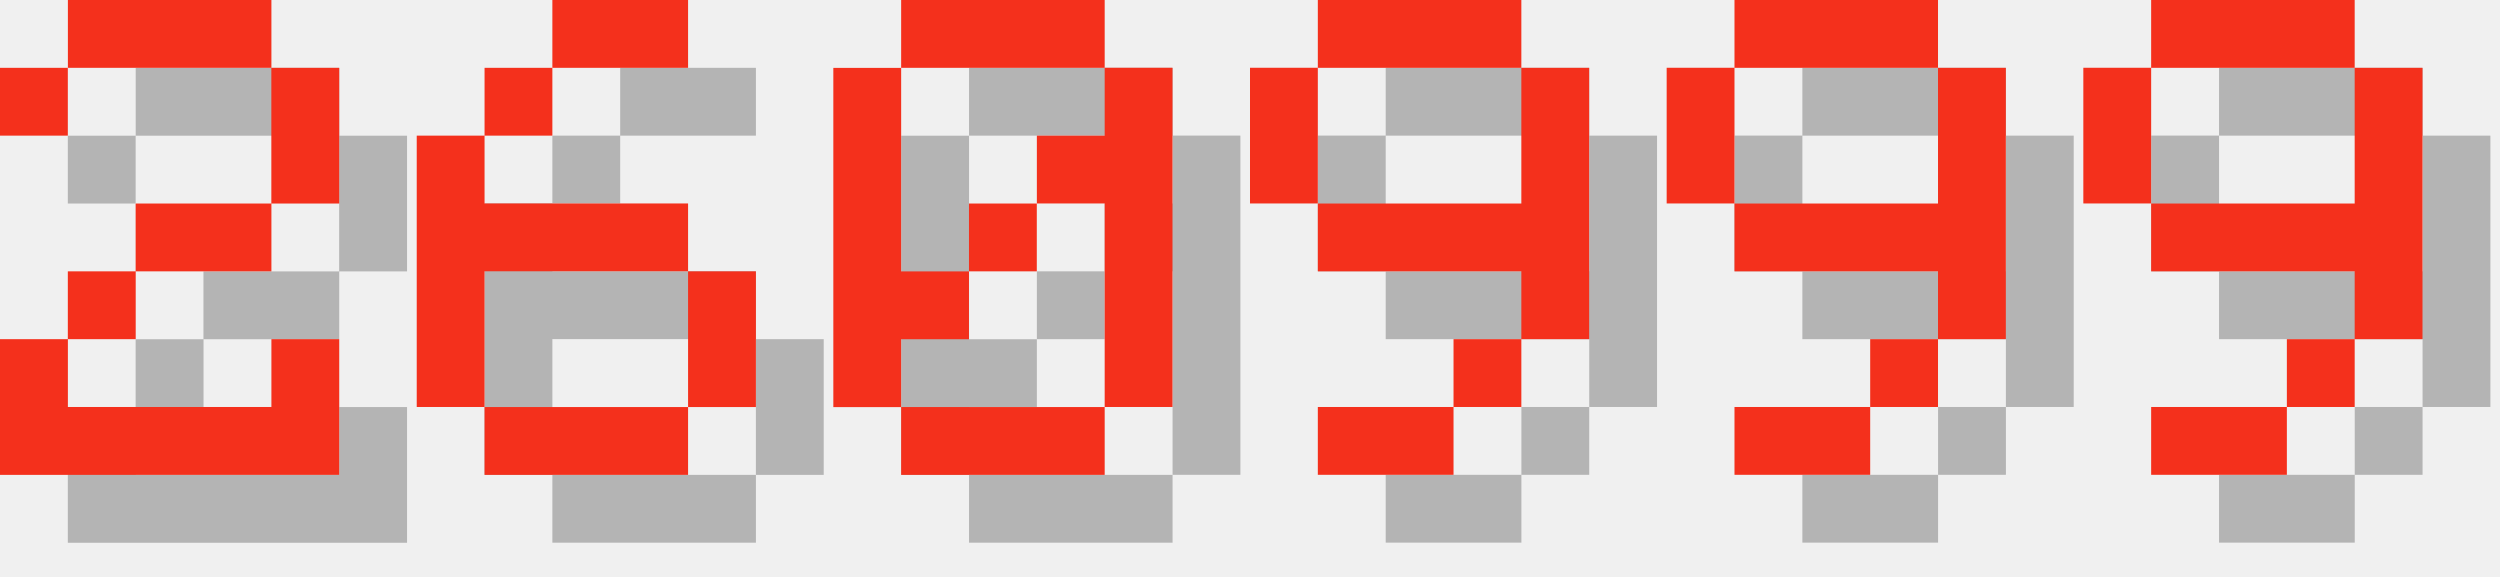
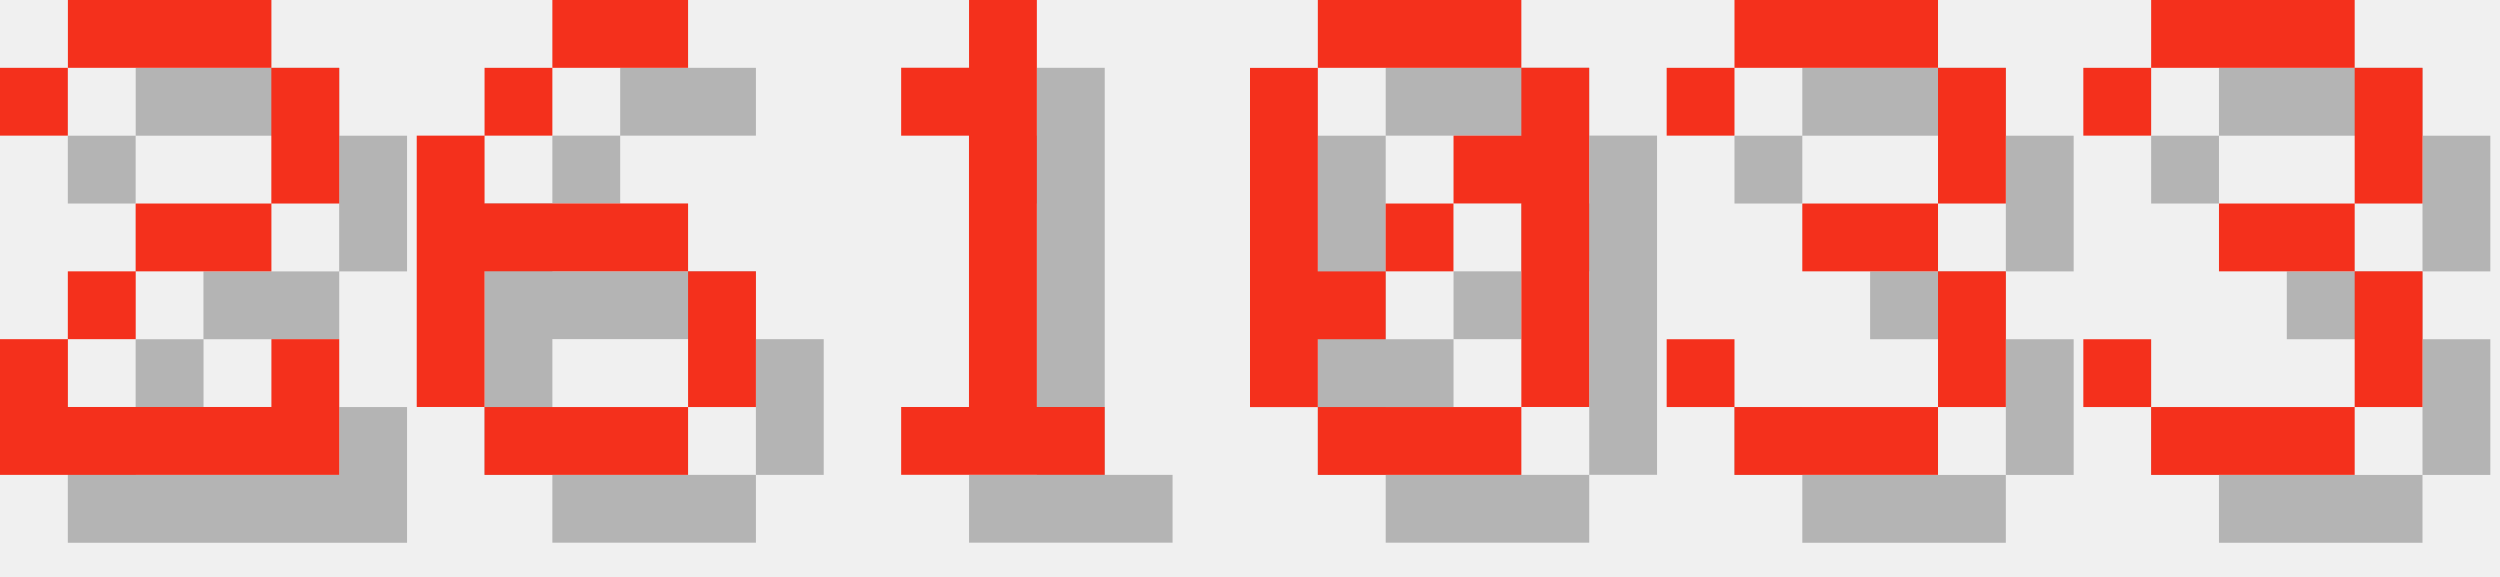
<svg xmlns="http://www.w3.org/2000/svg" version="1.1" width="156.0" height="36">
  <style>
        .text-foreground {
            fill: #F4301C;
        }
        .text-shadow {
            fill: #000000;
            fill-opacity: 0.25;
        }
    </style>
  <g class="digit" id="digit_2" transform="translate(0.0, 0), scale(4)">
    <path id="digit_2_shadow" class="text-shadow" d="m1.058 2.117v1.058h1.058v-1.058h3.175v2.117h-2.117v1.058h-1.058v1.058h-1.058v2.117h5.292v-2.117h-1.058v1.058h-3.175v-1.058h1.058v-1.058h2.117v-1.058h1.058v-2.117h-1.058v-1.058h-3.175v1.058h-1.058z" fill-opacity=".5" style="paint-order:stroke fill markers" />
    <path id="digit_2_fg" class="text-foreground" d="m0 1.058v1.058h1.058v-1.058h3.175v2.117h-2.117v1.058h-1.058v1.058h-1.058v2.117h5.292v-2.117h-1.058v1.058h-3.175v-1.058h1.058v-1.058h2.117v-1.058h1.058v-2.117h-1.058v-1.058h-3.175v1.058h-1.058z" fill="#fff" style="paint-order:stroke fill markers" />
  </g>
  <g class="digit" id="digit_6" transform="translate(26.0, 0), scale(4)">
    <path id="digit_6_shadow" class="text-shadow" d="m3.175 1.058v1.058h2.117v-1.058h-2.117zm0 1.058h-1.058v1.058h1.058v-1.058zm-1.058 1.058h-1.058v4.233h1.058v-2.117h3.175v-1.058h-3.175v-1.058zm3.175 2.117v2.117h1.058v-2.117h-1.058zm0 2.117h-3.175v1.058h3.175v-1.058z" fill-opacity=".5" style="paint-order:stroke fill markers" />
    <path id="digit_6_fg" class="text-foreground" d="m2.117 0v1.058h2.117v-1.058h-2.117zm0 1.058h-1.058v1.058h1.058v-1.058zm-1.058 1.058h-1.058v4.233h1.058v-2.117h3.175v-1.058h-3.175v-1.058zm3.175 2.117v2.117h1.058v-2.117h-1.058zm0 2.117h-3.175v1.058h3.175v-1.058z" fill="#fff" style="paint-order:stroke fill markers" />
  </g>
-   <g class="digit" id="digit_0" transform="translate(52.0, 0), scale(4)">
+   <g class="digit" id="digit_1" transform="translate(52.0, 0), scale(4)">
+     <path id="digit_1_shadow" class="text-shadow" d="m2.117 2.117v1.058h1.058v4.233h-1.058v1.058h3.175v-1.058h-1.058v-6.35h-1.058v1.058h-1.058z" fill-opacity=".5" style="paint-order:stroke fill markers" />
+     <path id="digit_1_fg" class="text-foreground" d="m1.058 1.058v1.058h1.058v4.233h-1.058v1.058h3.175v-1.058h-1.058v-6.35h-1.058v1.058h-1.058z" fill="#fff" style="paint-order:stroke fill markers" />
+   </g>
+   <g class="digit" id="digit_0" transform="translate(78.0, 0), scale(4)">
    <path id="digit_0_shadow" class="text-shadow" d="m2.117 1.058v1.058h3.175v-1.058h-3.175zm3.175 1.058v1.058h-1.058v1.058h1.058v3.175h1.058v-5.292h-1.058zm0 5.292h-3.175v1.058h3.175v-1.058zm-3.175 0v-1.058h1.058v-1.058h-1.058v-3.175h-1.058v5.292h1.058zm1.058-2.117h1.058v-1.058h-1.058v1.058z" fill-opacity=".5" style="paint-order:stroke fill markers" />
    <path id="digit_0_fg" class="text-foreground" d="m1.058 0v1.058h3.175v-1.058h-3.175zm3.175 1.058v1.058h-1.058v1.058h1.058v3.175h1.058v-5.292h-1.058zm0 5.292h-3.175v1.058h3.175v-1.058zm-3.175 0v-1.058h1.058v-1.058h-1.058v-3.175h-1.058v5.292h1.058zm1.058-2.117h1.058v-1.058h-1.058v1.058z" fill="#fff" style="paint-order:stroke fill markers" />
  </g>
-   <g class="digit" id="digit_9" transform="translate(78.0, 0), scale(4)">
-     <path id="digit_9_shadow" class="text-shadow" d="m2.117 1.058v1.058h3.175v-1.058h-3.175zm3.175 1.058v2.117h-3.175v1.058h3.175v1.058h1.058v-4.233h-1.058zm0 4.233h-1.058v1.058h1.058v-1.058zm-1.058 1.058h-2.117v1.058h2.117v-1.058zm-2.117-3.175v-2.117h-1.058v2.117h1.058z" fill-opacity=".5" style="paint-order:stroke fill markers" />
-     <path id="digit_9_fg" class="text-foreground" d="m1.058 0v1.058h3.175v-1.058h-3.175zm3.175 1.058v2.117h-3.175v1.058h3.175v1.058h1.058v-4.233h-1.058zm0 4.233h-1.058v1.058h1.058v-1.058zm-1.058 1.058h-2.117v1.058h2.117v-1.058zm-2.117-3.175v-2.117h-1.058v2.117h1.058z" fill="#fff" style="paint-order:stroke fill markers" />
+   <g class="digit" id="digit_3" transform="translate(104.0, 0), scale(4)">
+     <path id="digit_3_shadow" class="text-shadow" d="m1.058 2.117v1.058h1.058v-1.058h3.175v2.117h-2.117v1.058h2.117v2.117h-3.175v-1.058h-1.058v1.058h1.058v1.058h3.175v-1.058h1.058v-2.117h-1.058v-1.058h1.058v-2.117h-1.058v-1.058h-3.175v1.058h-1.058z" fill-opacity=".5" style="paint-order:stroke fill markers" />
+     <path id="digit_3_fg" class="text-foreground" d="m0 1.058v1.058h1.058v-1.058h3.175v2.117h-2.117v1.058h2.117v2.117h-3.175v-1.058h-1.058v1.058h1.058v1.058h3.175v-1.058h1.058v-2.117h-1.058v-1.058h1.058v-2.117h-1.058v-1.058h-3.175v1.058h-1.058z" fill="#fff" style="paint-order:stroke fill markers" />
  </g>
-   <g class="digit" id="digit_9" transform="translate(104.0, 0), scale(4)">
-     <path id="digit_9_shadow" class="text-shadow" d="m2.117 1.058v1.058h3.175v-1.058h-3.175zm3.175 1.058v2.117h-3.175v1.058h3.175v1.058h1.058v-4.233h-1.058zm0 4.233h-1.058v1.058h1.058v-1.058zm-1.058 1.058h-2.117v1.058h2.117v-1.058zm-2.117-3.175v-2.117h-1.058v2.117h1.058z" fill-opacity=".5" style="paint-order:stroke fill markers" />
-     <path id="digit_9_fg" class="text-foreground" d="m1.058 0v1.058h3.175v-1.058h-3.175zm3.175 1.058v2.117h-3.175v1.058h3.175v1.058h1.058v-4.233h-1.058zm0 4.233h-1.058v1.058h1.058v-1.058zm-1.058 1.058h-2.117v1.058h2.117v-1.058zm-2.117-3.175v-2.117h-1.058v2.117h1.058z" fill="#fff" style="paint-order:stroke fill markers" />
-   </g>
-   <g class="digit" id="digit_9" transform="translate(130.0, 0), scale(4)">
-     <path id="digit_9_shadow" class="text-shadow" d="m2.117 1.058v1.058h3.175v-1.058h-3.175zm3.175 1.058v2.117h-3.175v1.058h3.175v1.058h1.058v-4.233h-1.058zm0 4.233h-1.058v1.058h1.058v-1.058zm-1.058 1.058h-2.117v1.058h2.117v-1.058zm-2.117-3.175v-2.117h-1.058v2.117h1.058z" fill-opacity=".5" style="paint-order:stroke fill markers" />
-     <path id="digit_9_fg" class="text-foreground" d="m1.058 0v1.058h3.175v-1.058h-3.175zm3.175 1.058v2.117h-3.175v1.058h3.175v1.058h1.058v-4.233h-1.058zm0 4.233h-1.058v1.058h1.058v-1.058zm-1.058 1.058h-2.117v1.058h2.117v-1.058zm-2.117-3.175v-2.117h-1.058v2.117h1.058z" fill="#fff" style="paint-order:stroke fill markers" />
+   <g class="digit" id="digit_3" transform="translate(130.0, 0), scale(4)">
+     <path id="digit_3_shadow" class="text-shadow" d="m1.058 2.117v1.058h1.058v-1.058h3.175v2.117h-2.117v1.058h2.117v2.117h-3.175v-1.058h-1.058v1.058h1.058v1.058h3.175v-1.058h1.058v-2.117h-1.058v-1.058h1.058v-2.117h-1.058v-1.058h-3.175v1.058h-1.058z" fill-opacity=".5" style="paint-order:stroke fill markers" />
+     <path id="digit_3_fg" class="text-foreground" d="m0 1.058v1.058h1.058v-1.058h3.175v2.117h-2.117v1.058h2.117v2.117h-3.175v-1.058h-1.058v1.058h1.058v1.058h3.175v-1.058h1.058v-2.117h-1.058v-1.058h1.058v-2.117h-1.058v-1.058h-3.175v1.058h-1.058z" fill="#fff" style="paint-order:stroke fill markers" />
  </g>
</svg>
